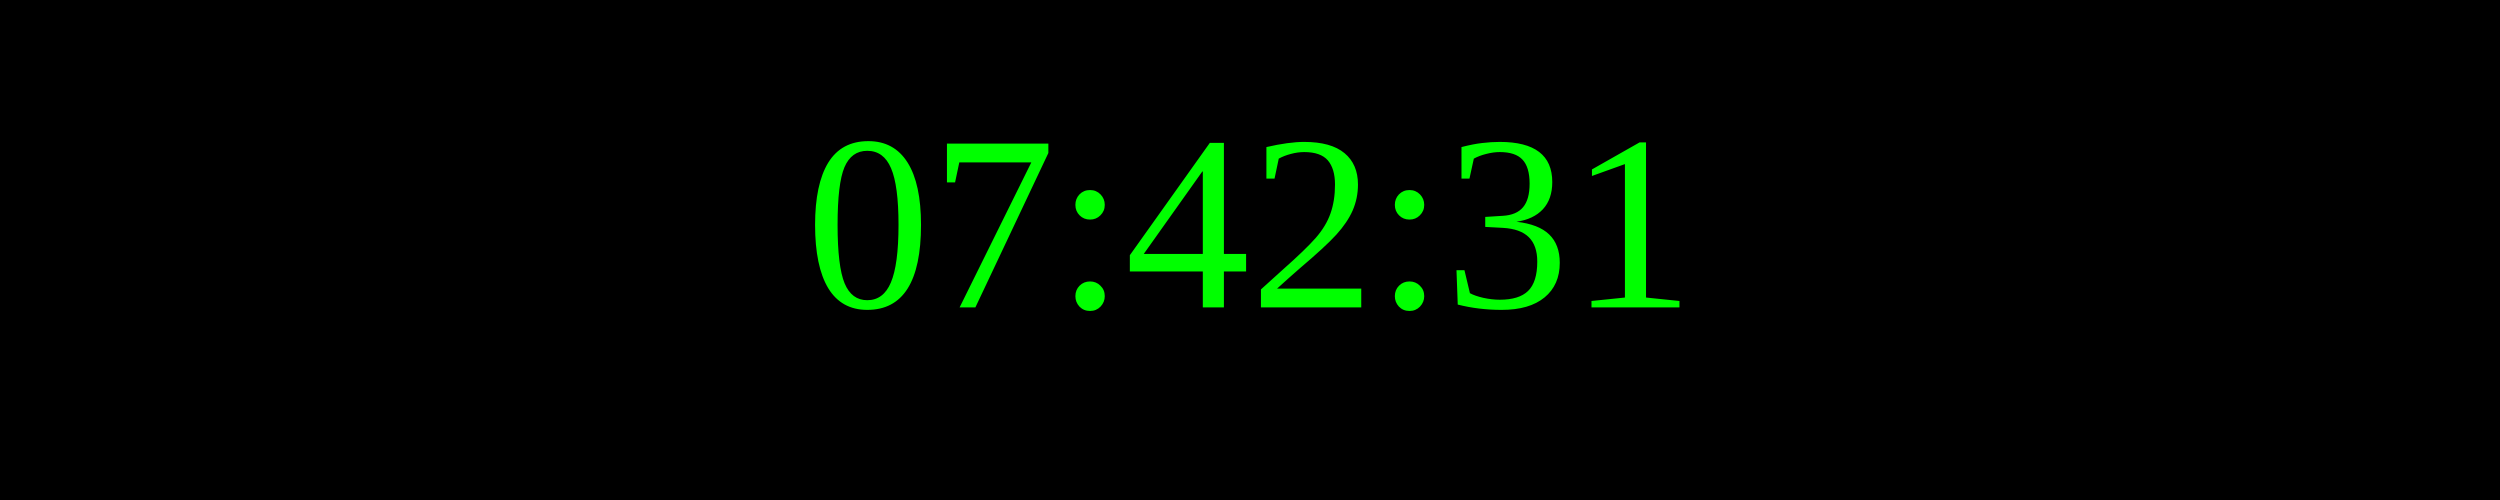
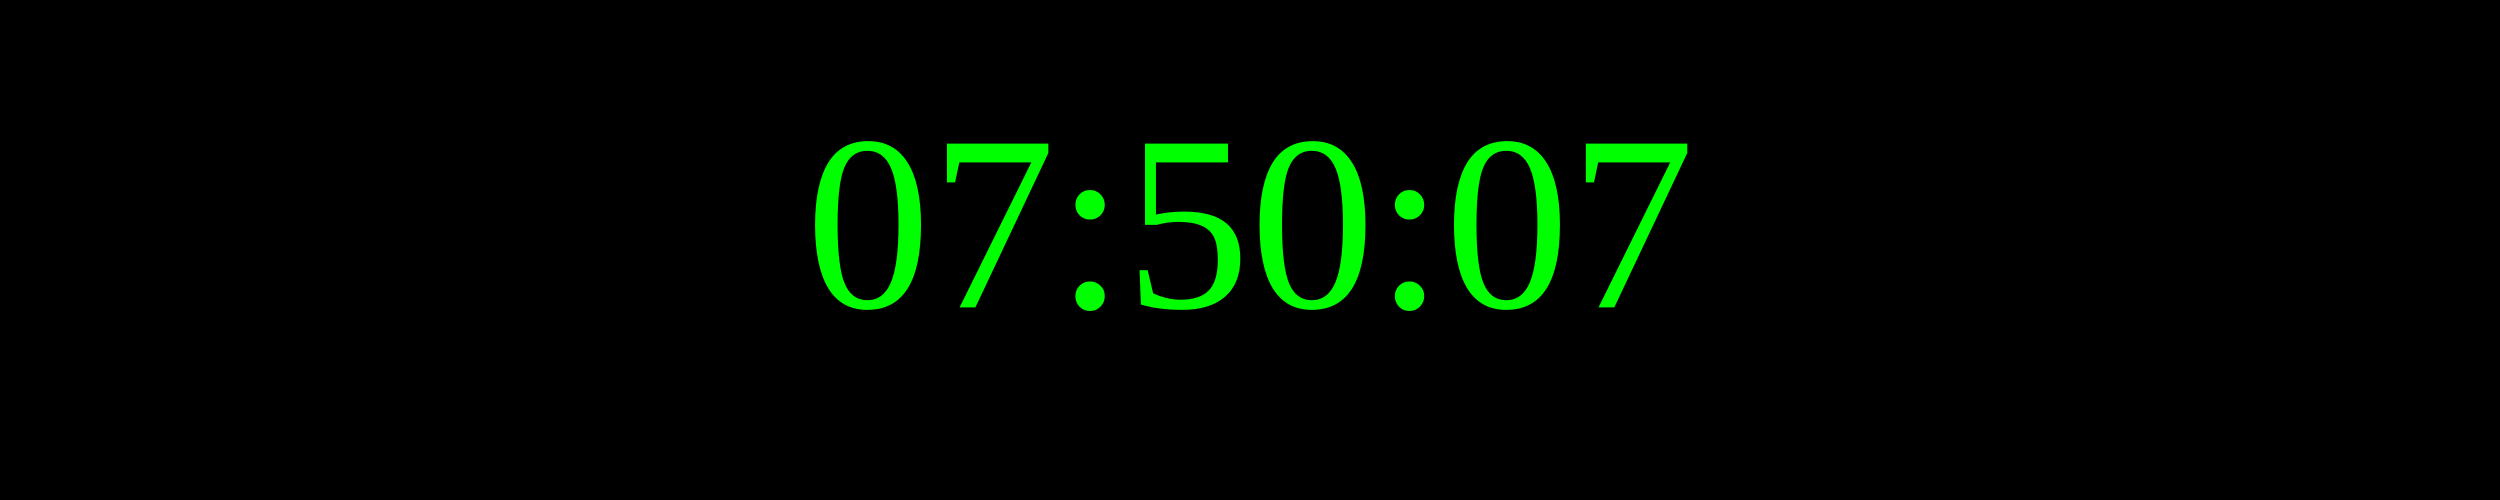
<svg xmlns="http://www.w3.org/2000/svg" width="250" height="50">
  <rect width="100%" height="100%" fill="black" />
  <text x="50%" y="50%" font-size="25" fill="lime" text-anchor="middle" dominant-baseline="middle">
- 07:42:31
+ 07:50:07
</text>
</svg>
